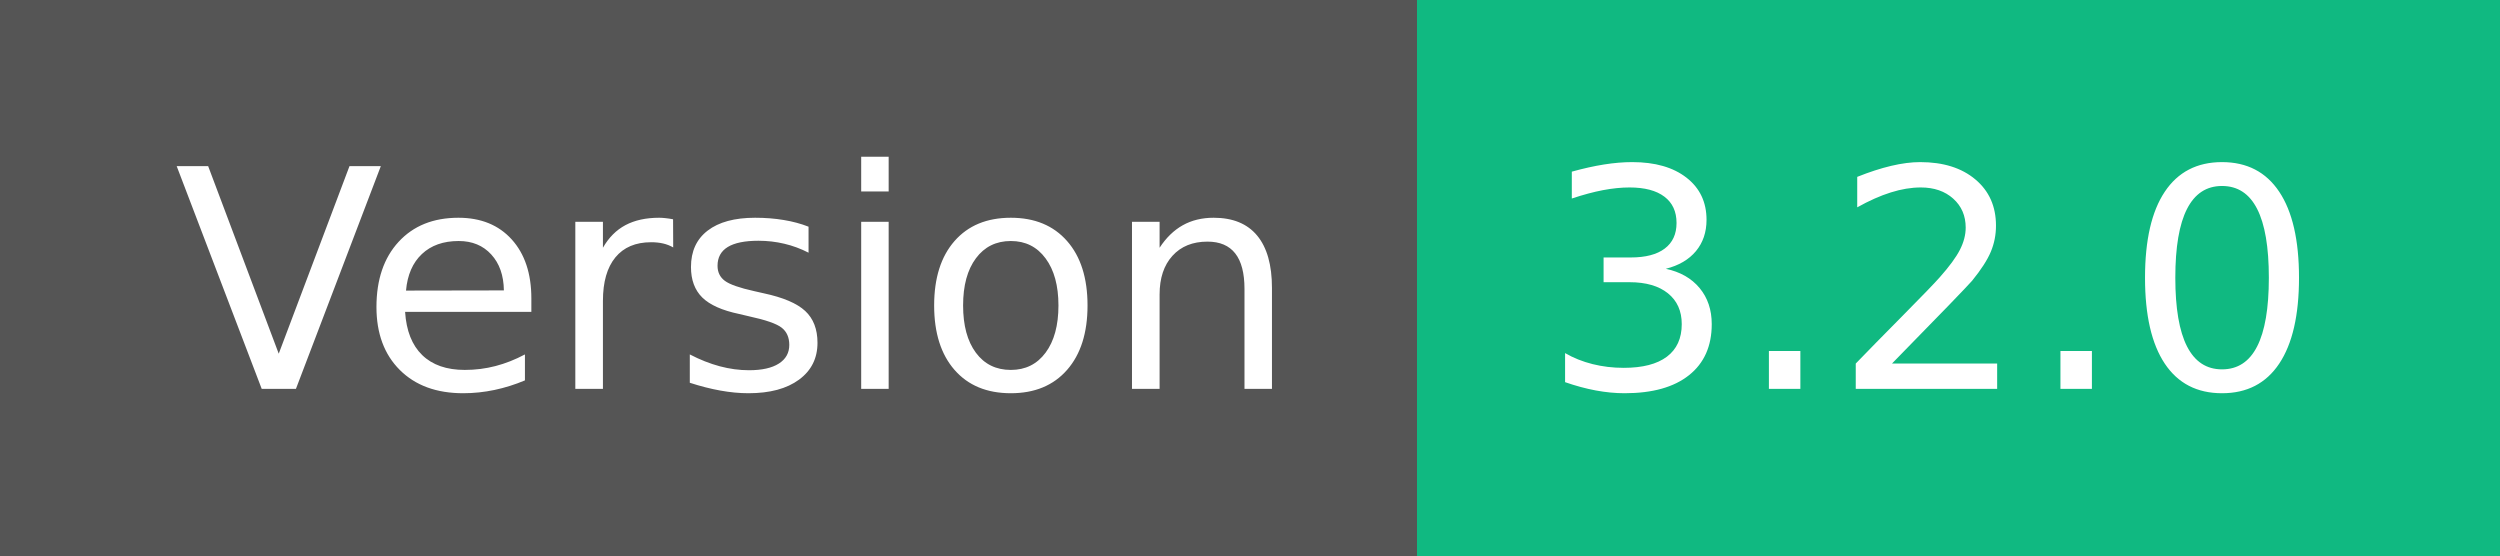
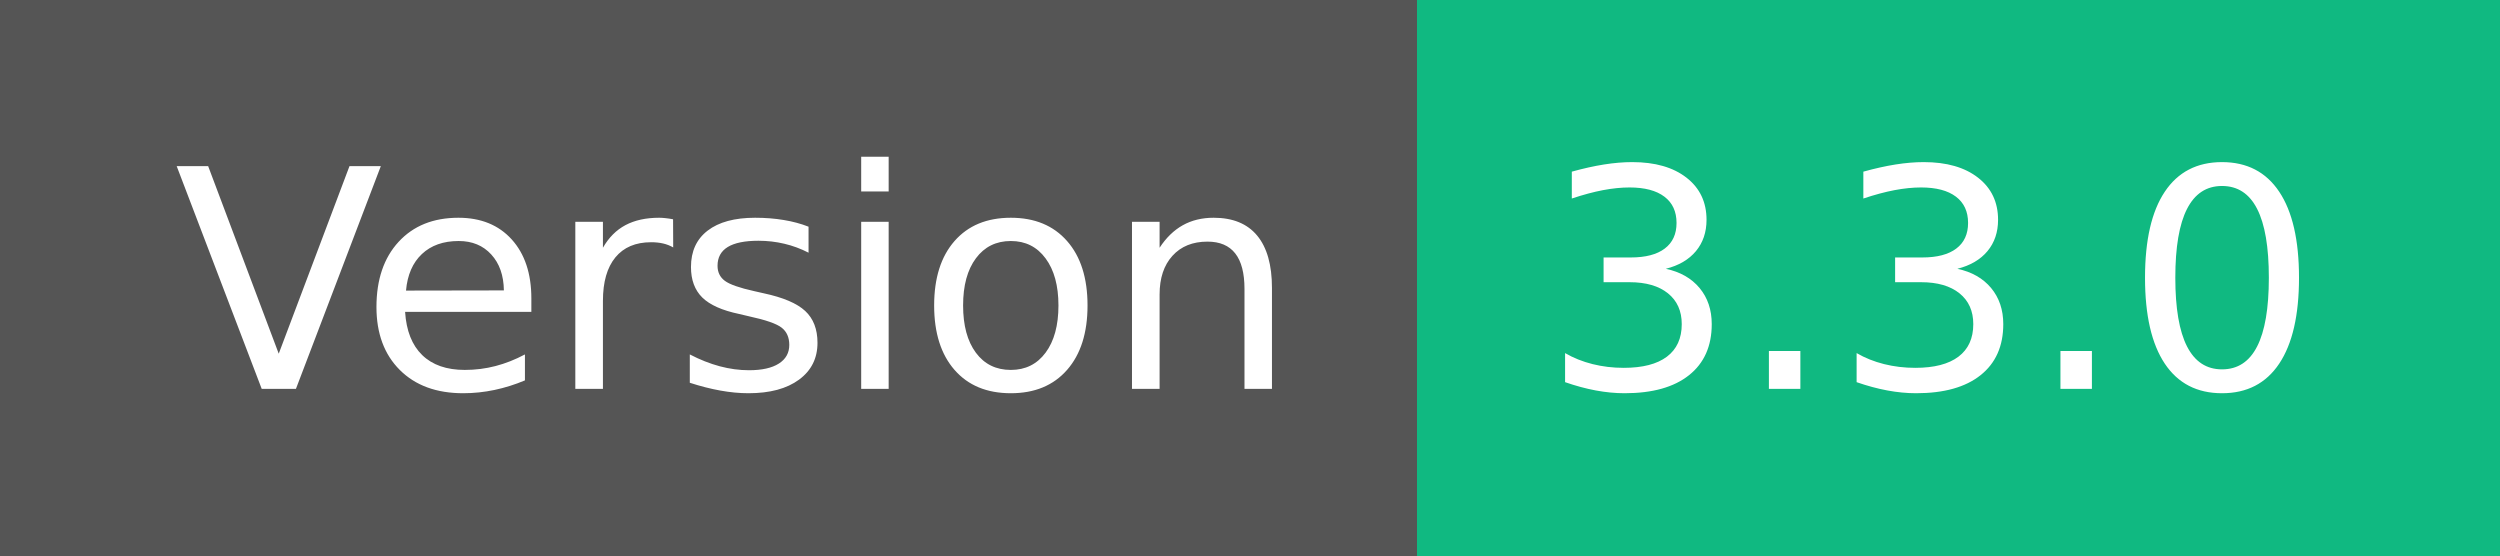
- <svg xmlns="http://www.w3.org/2000/svg" width="90" height="20" role="img" aria-label="Version: 3.2.0">
+ <svg xmlns="http://www.w3.org/2000/svg" width="90" height="20" role="img" aria-label="Version: 3.3.0">
  <g shape-rendering="crispEdges">
    <rect width="51" height="20" fill="#555" />
    <rect x="51" width="39" height="20" fill="#10b981" />
  </g>
  <g fill="#fff" text-anchor="middle" font-family="Verdana,Geneva,DejaVu Sans,sans-serif" text-rendering="geometricPrecision" font-size="110">
    <text x="265" y="140" textLength="410" transform="scale(.1)">Version</text>
-     <text x="695" y="140" textLength="290" transform="scale(.1)">3.2.0</text>
+     <text x="695" y="140" textLength="290" transform="scale(.1)">3.3.0</text>
  </g>
</svg>
